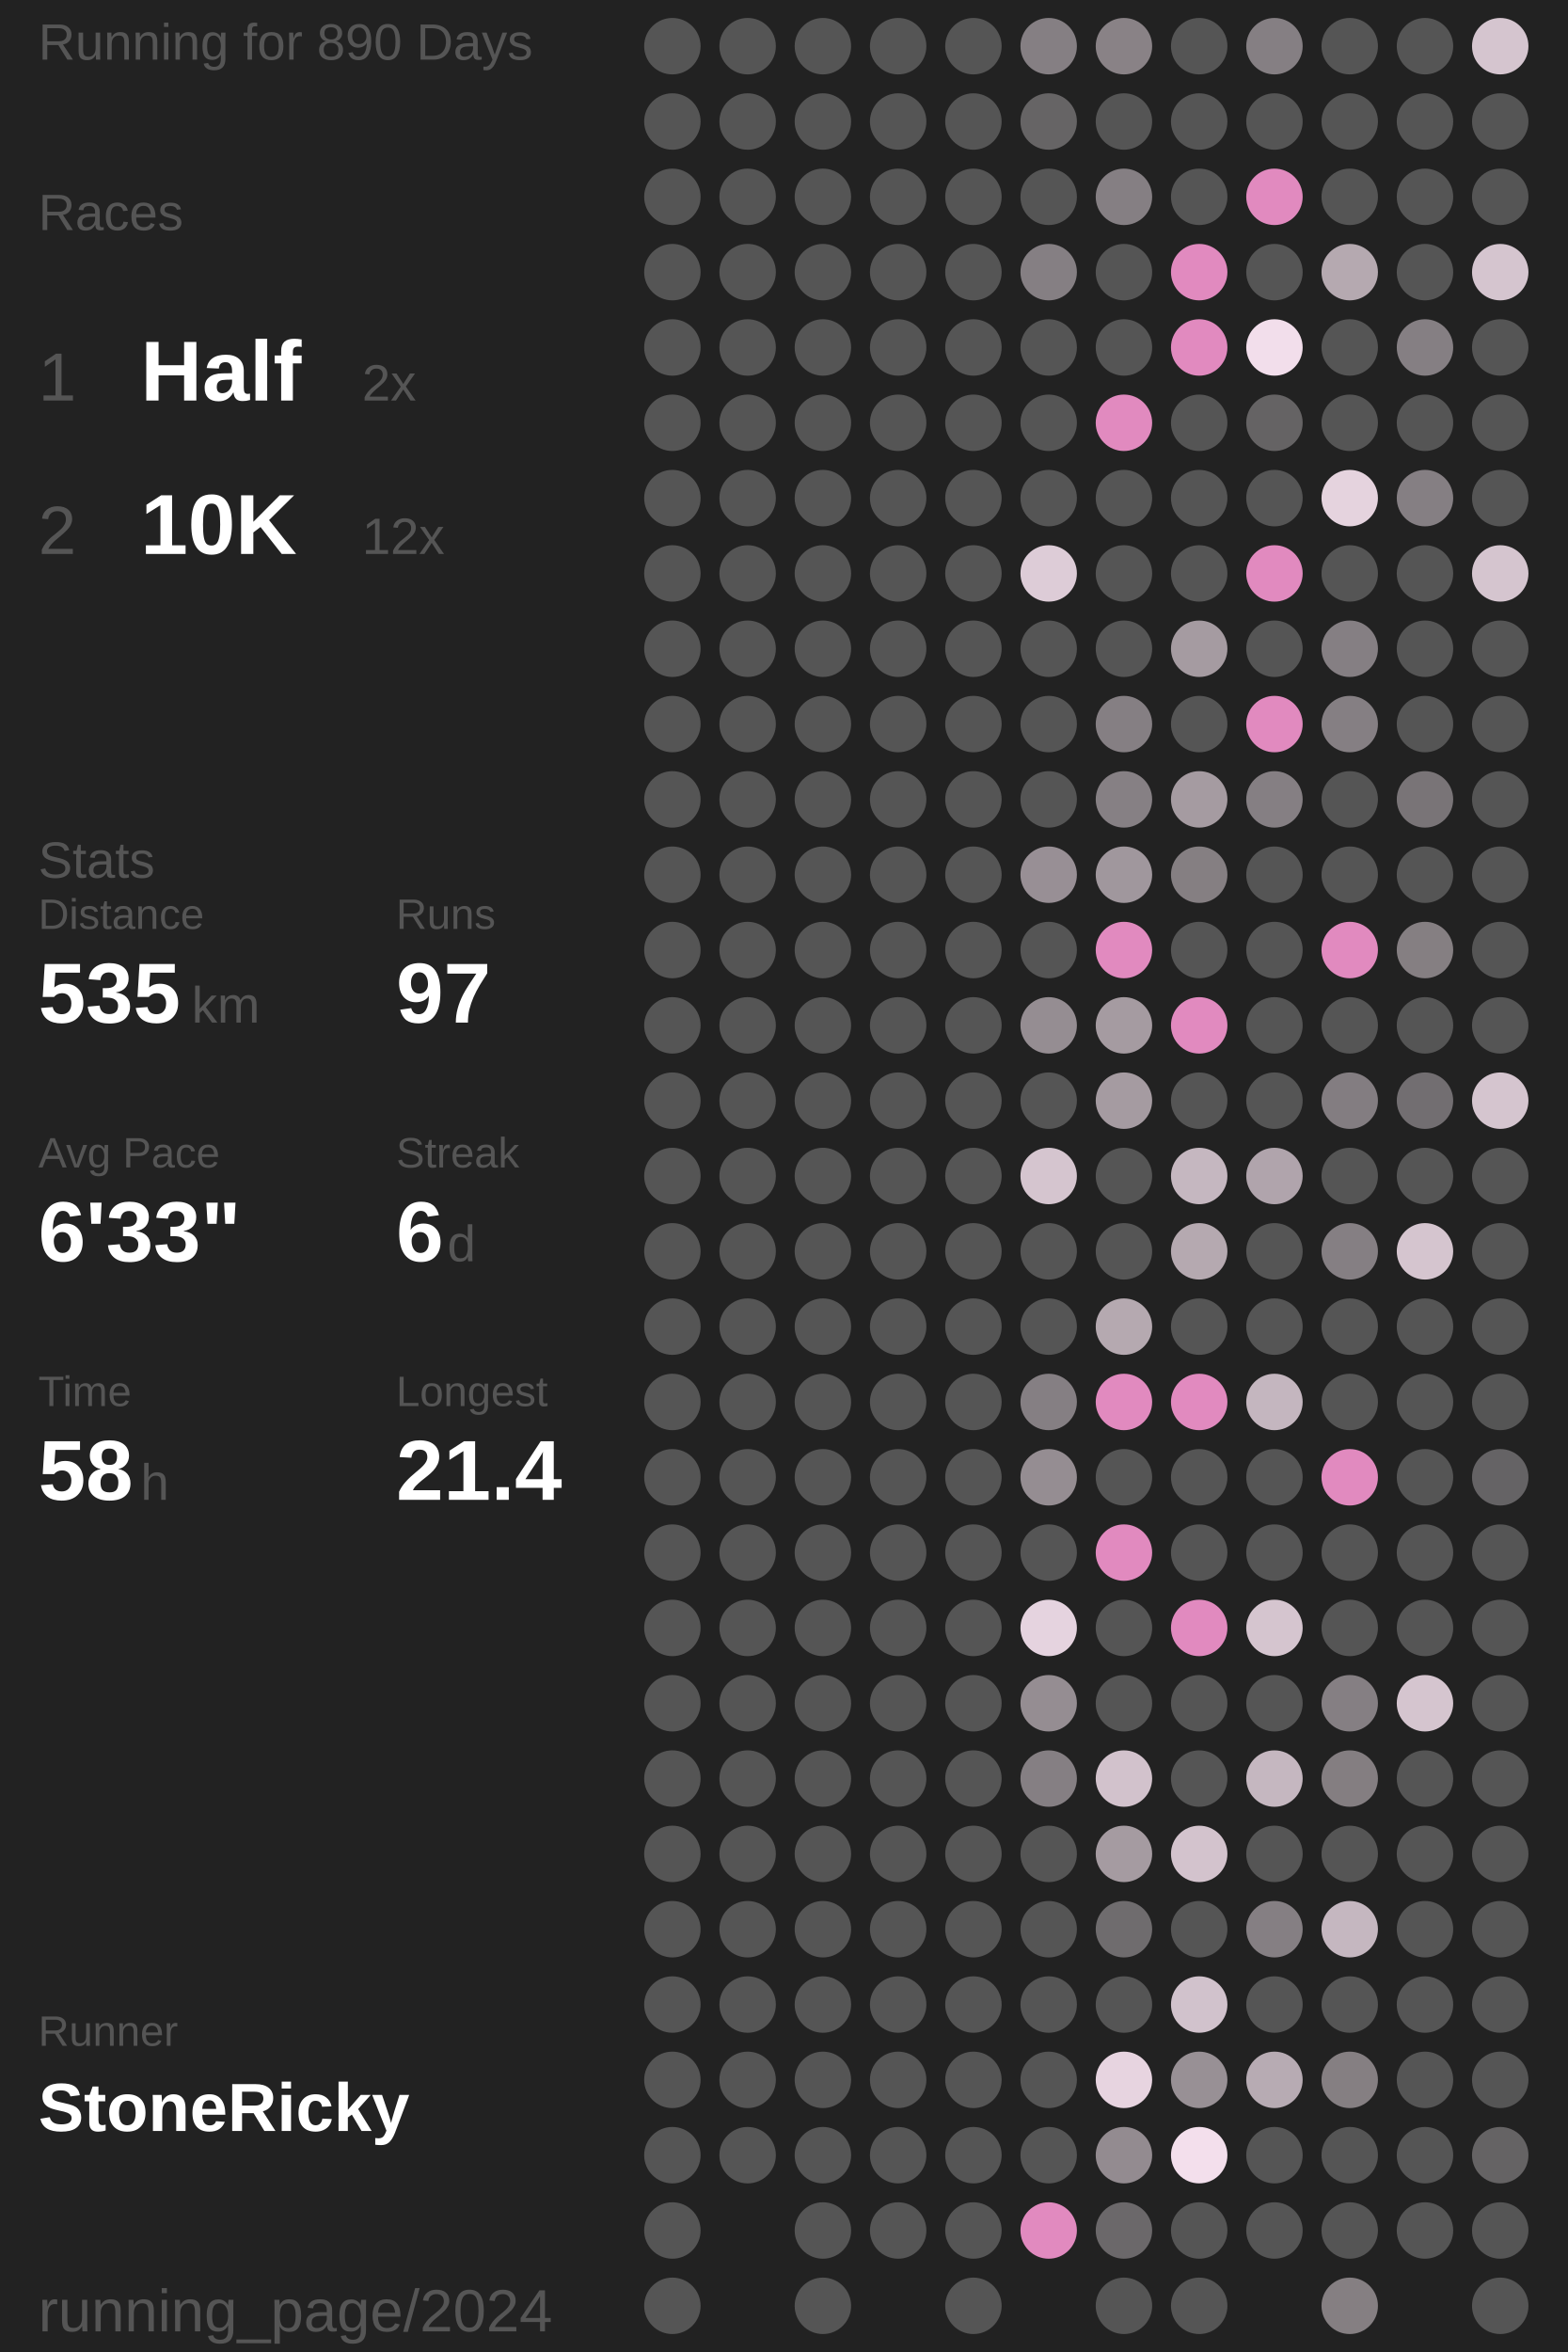
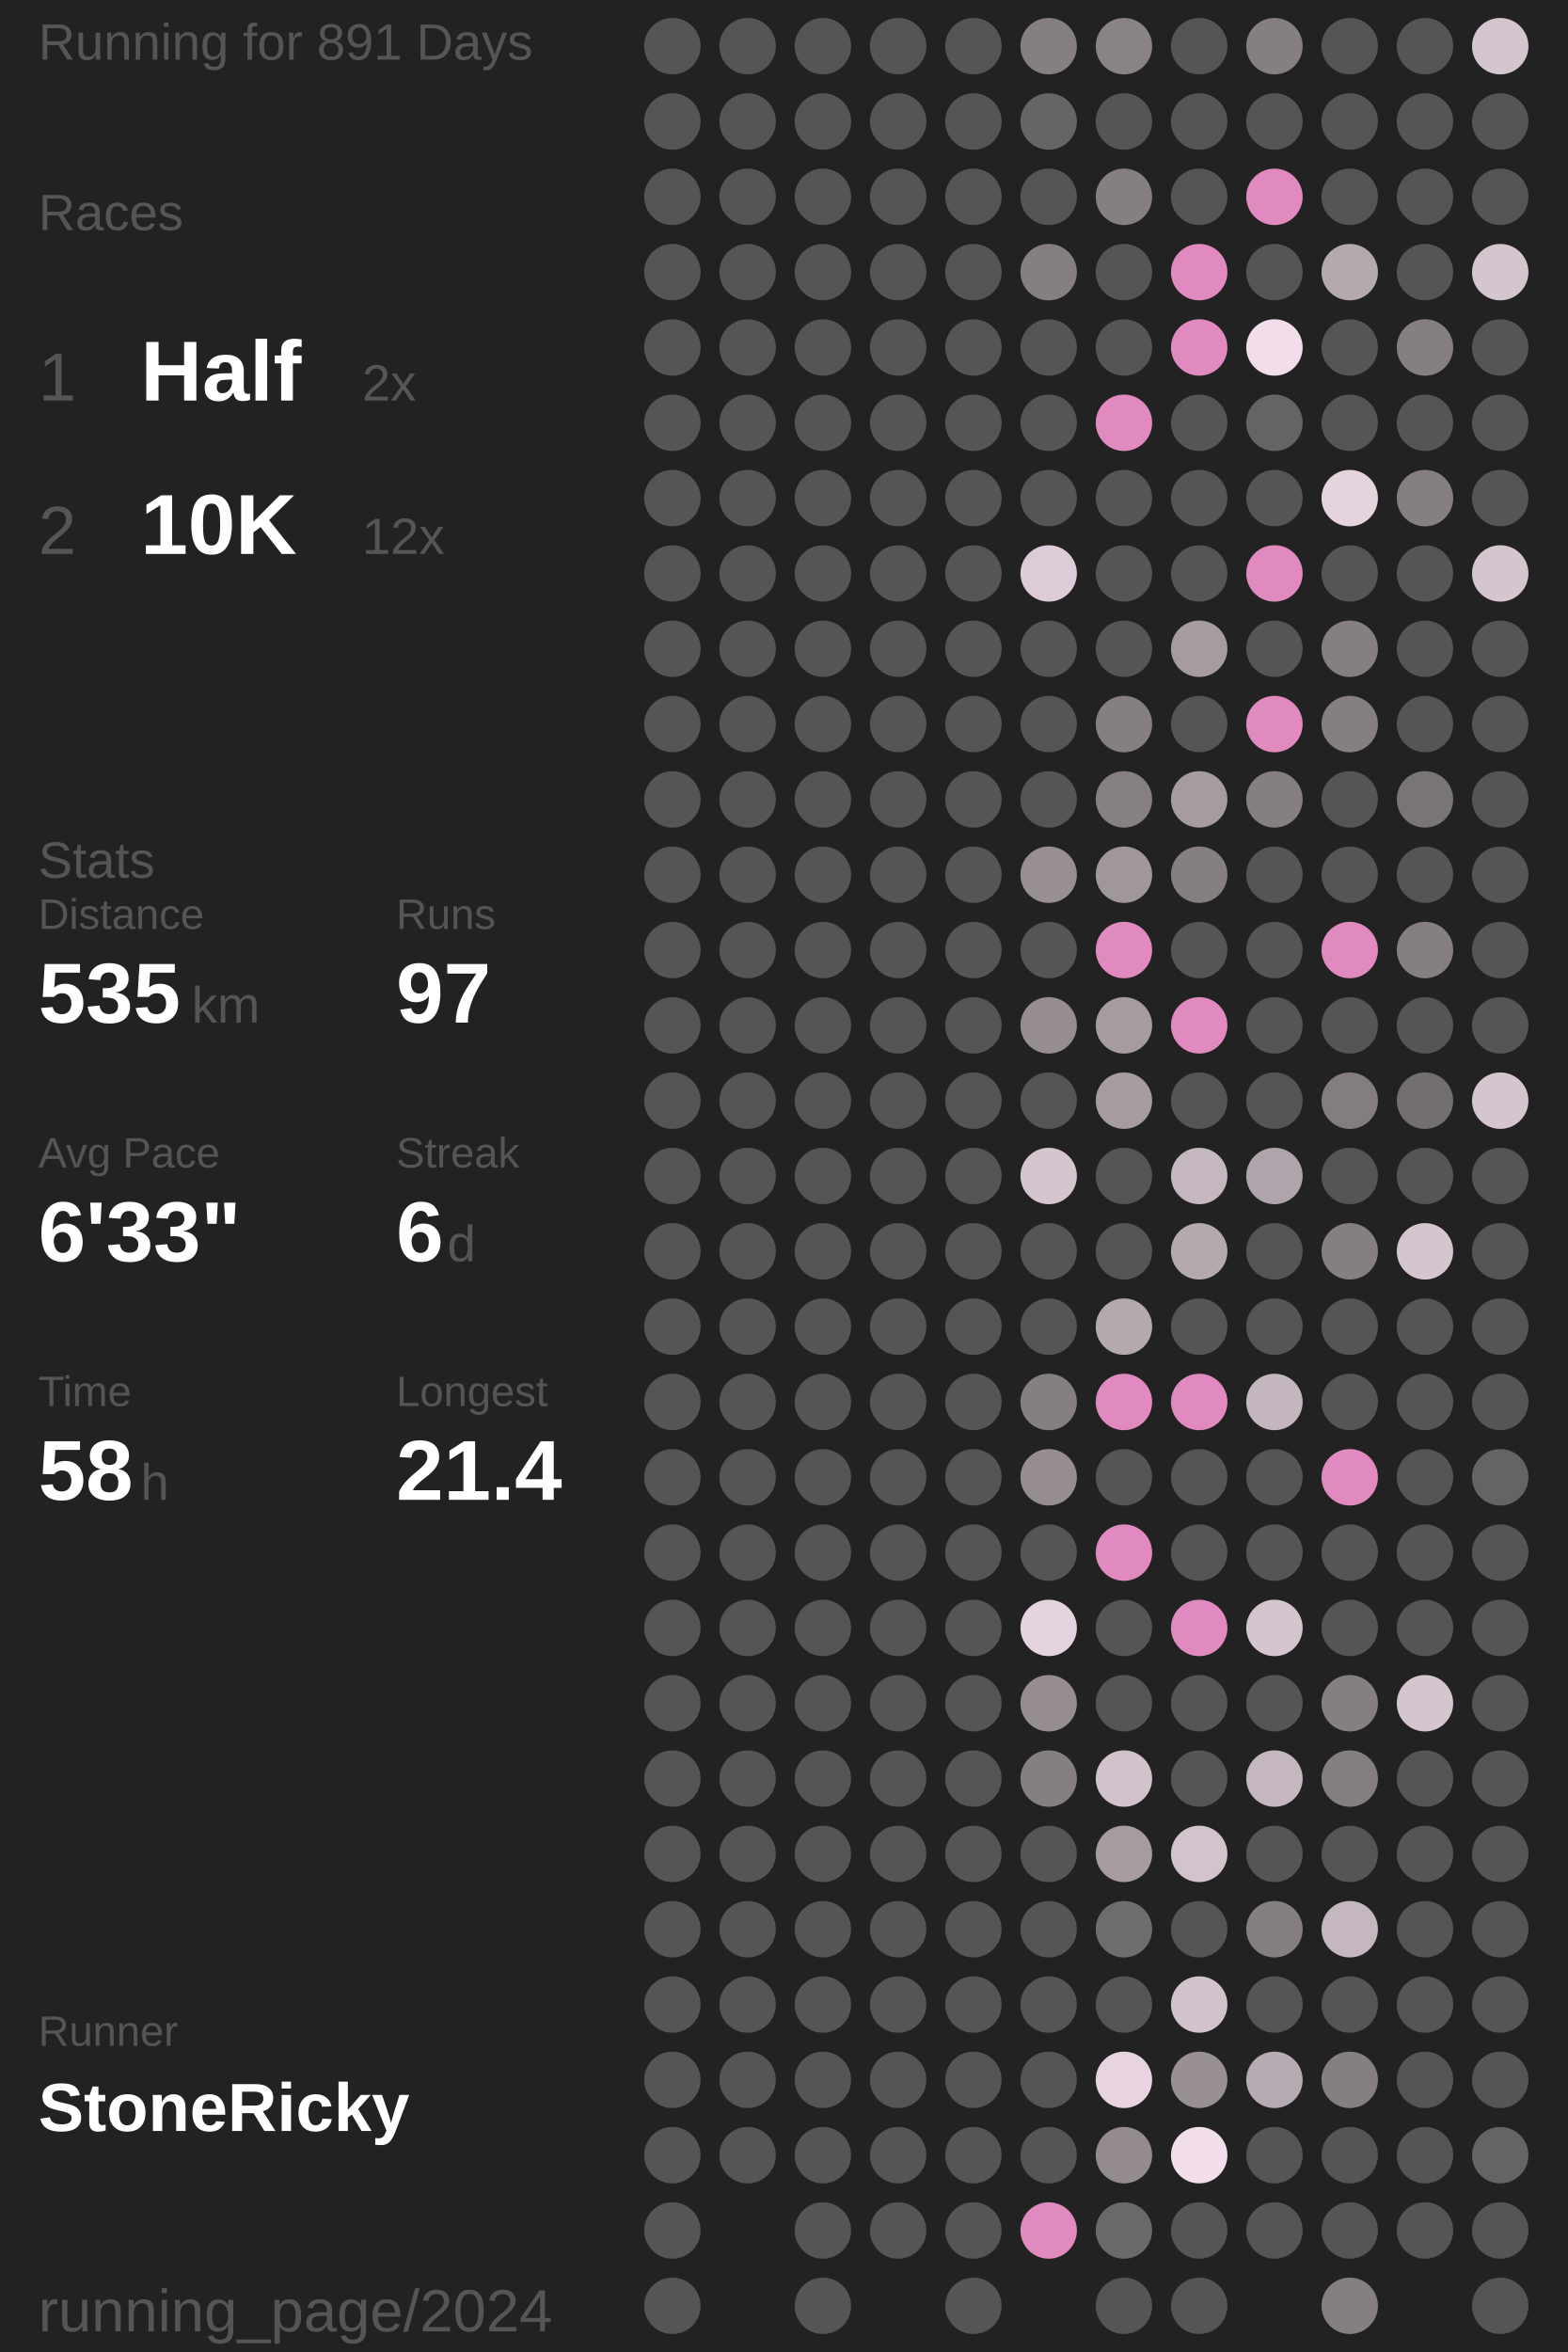
<svg xmlns="http://www.w3.org/2000/svg" baseProfile="full" height="300mm" version="1.1" viewBox="11,12,175,276" width="200mm">
  <defs />
  <rect fill="#222222" height="300" width="200" x="0" y="0" />
-   <text fill="#555555" style="font-size:6px; font-family:Arial;" x="11" y="19">Running for 890 Days</text>
+   <text fill="#555555" style="font-size:6px; font-family:Arial;" x="11" y="19">Running for 891 Days</text>
  <text fill="#555555" style="font-size:6px; font-family:Arial;" x="11" y="39">Races</text>
  <text fill="#555555" style="font-size:8px; font-family:Arial;" x="11" y="59">1</text>
  <text fill="#FFFFFF" style="font-size:10px; font-family:Arial; font-weight:bold;" x="23" y="59">Half</text>
  <text fill="#555555" style="font-size:6px; font-family:Arial;" x="49" y="59">2x</text>
  <text fill="#555555" style="font-size:8px; font-family:Arial;" x="11" y="77">2</text>
  <text fill="#FFFFFF" style="font-size:10px; font-family:Arial; font-weight:bold;" x="23" y="77">10K</text>
  <text fill="#555555" style="font-size:6px; font-family:Arial;" x="49" y="77">12x</text>
  <text fill="#555555" style="font-size:6px; font-family:Arial;" x="11" y="115">Stats</text>
  <text fill="#555555" style="font-size:5px; font-family:Arial;" x="11" y="121">Distance</text>
  <text fill="#FFFFFF" style="font-size:10px; font-family:Arial; font-weight:bold;" x="11" y="132">535</text>
  <text fill="#555555" style="font-size:6px; font-family:Arial;" x="29" y="132">km</text>
  <text fill="#555555" style="font-size:5px; font-family:Arial;" x="53" y="121">Runs</text>
  <text fill="#FFFFFF" style="font-size:10px; font-family:Arial; font-weight:bold;" x="53" y="132">97</text>
  <text fill="#555555" style="font-size:5px; font-family:Arial;" x="11" y="149">Avg Pace</text>
  <text fill="#FFFFFF" style="font-size:10px; font-family:Arial; font-weight:bold;" x="11" y="160">6'33"</text>
  <text fill="#555555" style="font-size:5px; font-family:Arial;" x="53" y="149">Streak</text>
  <text fill="#FFFFFF" style="font-size:10px; font-family:Arial; font-weight:bold;" x="53" y="160">6</text>
  <text fill="#555555" style="font-size:6px; font-family:Arial;" x="59" y="160">d</text>
  <text fill="#555555" style="font-size:5px; font-family:Arial;" x="11" y="177">Time</text>
  <text fill="#FFFFFF" style="font-size:10px; font-family:Arial; font-weight:bold;" x="11" y="188">58</text>
  <text fill="#555555" style="font-size:6px; font-family:Arial;" x="23" y="188">h</text>
  <text fill="#555555" style="font-size:5px; font-family:Arial;" x="53" y="177">Longest</text>
  <text fill="#FFFFFF" style="font-size:10px; font-family:Arial; font-weight:bold;" x="53" y="188">21.4</text>
  <text fill="#555555" style="font-size:5px; font-family:Arial;" x="11" y="252.065">Runner</text>
  <text fill="#FFFFFF" style="font-size:8px; font-family:Arial; font-weight:bold;" x="11" y="262.065">StoneRicky</text>
  <text fill="#555555" style="font-size:7px; font-family:Arial;" x="11" y="285.581">running_page/2024</text>
  <circle cx="85.417" cy="17.419" fill="#555555" r="3.312" />
  <circle cx="85.417" cy="26.258" fill="#555555" r="3.312" />
  <circle cx="85.417" cy="35.097" fill="#555555" r="3.312" />
  <circle cx="85.417" cy="43.935" fill="#555555" r="3.312" />
  <circle cx="85.417" cy="52.774" fill="#555555" r="3.312" />
  <circle cx="85.417" cy="61.613" fill="#555555" r="3.312" />
  <circle cx="85.417" cy="70.452" fill="#555555" r="3.312" />
  <circle cx="85.417" cy="79.29" fill="#555555" r="3.312" />
  <circle cx="85.417" cy="88.129" fill="#555555" r="3.312" />
  <circle cx="85.417" cy="96.968" fill="#555555" r="3.312" />
  <circle cx="85.417" cy="105.806" fill="#555555" r="3.312" />
  <circle cx="85.417" cy="114.645" fill="#555555" r="3.312" />
  <circle cx="85.417" cy="123.484" fill="#555555" r="3.312" />
  <circle cx="85.417" cy="132.323" fill="#555555" r="3.312" />
  <circle cx="85.417" cy="141.161" fill="#555555" r="3.312" />
  <circle cx="85.417" cy="150" fill="#555555" r="3.312" />
  <circle cx="85.417" cy="158.839" fill="#555555" r="3.312" />
  <circle cx="85.417" cy="167.677" fill="#555555" r="3.312" />
  <circle cx="85.417" cy="176.516" fill="#555555" r="3.312" />
  <circle cx="85.417" cy="185.355" fill="#555555" r="3.312" />
  <circle cx="85.417" cy="194.194" fill="#555555" r="3.312" />
  <circle cx="85.417" cy="203.032" fill="#555555" r="3.312" />
  <circle cx="85.417" cy="211.871" fill="#555555" r="3.312" />
  <circle cx="85.417" cy="220.71" fill="#555555" r="3.312" />
  <circle cx="85.417" cy="229.548" fill="#555555" r="3.312" />
  <circle cx="85.417" cy="238.387" fill="#555555" r="3.312" />
  <circle cx="85.417" cy="247.226" fill="#555555" r="3.312" />
  <circle cx="85.417" cy="256.065" fill="#555555" r="3.312" />
  <circle cx="85.417" cy="264.903" fill="#555555" r="3.312" />
  <circle cx="85.417" cy="273.742" fill="#555555" r="3.312" />
  <circle cx="85.417" cy="282.581" fill="#555555" r="3.312" />
  <circle cx="94.25" cy="17.419" fill="#555555" r="3.312" />
  <circle cx="94.25" cy="26.258" fill="#555555" r="3.312" />
  <circle cx="94.25" cy="35.097" fill="#555555" r="3.312" />
  <circle cx="94.25" cy="43.935" fill="#555555" r="3.312" />
  <circle cx="94.25" cy="52.774" fill="#555555" r="3.312" />
  <circle cx="94.25" cy="61.613" fill="#555555" r="3.312" />
  <circle cx="94.25" cy="70.452" fill="#555555" r="3.312" />
  <circle cx="94.25" cy="79.29" fill="#555555" r="3.312" />
  <circle cx="94.25" cy="88.129" fill="#555555" r="3.312" />
  <circle cx="94.25" cy="96.968" fill="#555555" r="3.312" />
  <circle cx="94.25" cy="105.806" fill="#555555" r="3.312" />
  <circle cx="94.25" cy="114.645" fill="#555555" r="3.312" />
  <circle cx="94.25" cy="123.484" fill="#555555" r="3.312" />
  <circle cx="94.25" cy="132.323" fill="#555555" r="3.312" />
  <circle cx="94.25" cy="141.161" fill="#555555" r="3.312" />
  <circle cx="94.25" cy="150" fill="#555555" r="3.312" />
  <circle cx="94.25" cy="158.839" fill="#555555" r="3.312" />
  <circle cx="94.25" cy="167.677" fill="#555555" r="3.312" />
  <circle cx="94.25" cy="176.516" fill="#555555" r="3.312" />
  <circle cx="94.25" cy="185.355" fill="#555555" r="3.312" />
  <circle cx="94.25" cy="194.194" fill="#555555" r="3.312" />
  <circle cx="94.25" cy="203.032" fill="#555555" r="3.312" />
  <circle cx="94.25" cy="211.871" fill="#555555" r="3.312" />
  <circle cx="94.25" cy="220.71" fill="#555555" r="3.312" />
  <circle cx="94.25" cy="229.548" fill="#555555" r="3.312" />
  <circle cx="94.25" cy="238.387" fill="#555555" r="3.312" />
  <circle cx="94.25" cy="247.226" fill="#555555" r="3.312" />
  <circle cx="94.25" cy="256.065" fill="#555555" r="3.312" />
  <circle cx="94.25" cy="264.903" fill="#555555" r="3.312" />
  <circle cx="103.083" cy="17.419" fill="#555555" r="3.312" />
  <circle cx="103.083" cy="26.258" fill="#555555" r="3.312" />
  <circle cx="103.083" cy="35.097" fill="#555555" r="3.312" />
  <circle cx="103.083" cy="43.935" fill="#555555" r="3.312" />
  <circle cx="103.083" cy="52.774" fill="#555555" r="3.312" />
  <circle cx="103.083" cy="61.613" fill="#555555" r="3.312" />
  <circle cx="103.083" cy="70.452" fill="#555555" r="3.312" />
  <circle cx="103.083" cy="79.29" fill="#555555" r="3.312" />
  <circle cx="103.083" cy="88.129" fill="#555555" r="3.312" />
  <circle cx="103.083" cy="96.968" fill="#555555" r="3.312" />
  <circle cx="103.083" cy="105.806" fill="#555555" r="3.312" />
  <circle cx="103.083" cy="114.645" fill="#555555" r="3.312" />
  <circle cx="103.083" cy="123.484" fill="#555555" r="3.312" />
  <circle cx="103.083" cy="132.323" fill="#555555" r="3.312" />
  <circle cx="103.083" cy="141.161" fill="#555555" r="3.312" />
  <circle cx="103.083" cy="150" fill="#555555" r="3.312" />
  <circle cx="103.083" cy="158.839" fill="#555555" r="3.312" />
  <circle cx="103.083" cy="167.677" fill="#555555" r="3.312" />
  <circle cx="103.083" cy="176.516" fill="#555555" r="3.312" />
  <circle cx="103.083" cy="185.355" fill="#555555" r="3.312" />
  <circle cx="103.083" cy="194.194" fill="#555555" r="3.312" />
  <circle cx="103.083" cy="203.032" fill="#555555" r="3.312" />
  <circle cx="103.083" cy="211.871" fill="#555555" r="3.312" />
  <circle cx="103.083" cy="220.71" fill="#555555" r="3.312" />
  <circle cx="103.083" cy="229.548" fill="#555555" r="3.312" />
  <circle cx="103.083" cy="238.387" fill="#555555" r="3.312" />
  <circle cx="103.083" cy="247.226" fill="#555555" r="3.312" />
  <circle cx="103.083" cy="256.065" fill="#555555" r="3.312" />
  <circle cx="103.083" cy="264.903" fill="#555555" r="3.312" />
  <circle cx="103.083" cy="273.742" fill="#555555" r="3.312" />
  <circle cx="103.083" cy="282.581" fill="#555555" r="3.312" />
  <circle cx="111.917" cy="17.419" fill="#555555" r="3.312" />
  <circle cx="111.917" cy="26.258" fill="#555555" r="3.312" />
  <circle cx="111.917" cy="35.097" fill="#555555" r="3.312" />
  <circle cx="111.917" cy="43.935" fill="#555555" r="3.312" />
  <circle cx="111.917" cy="52.774" fill="#555555" r="3.312" />
  <circle cx="111.917" cy="61.613" fill="#555555" r="3.312" />
  <circle cx="111.917" cy="70.452" fill="#555555" r="3.312" />
  <circle cx="111.917" cy="79.29" fill="#555555" r="3.312" />
  <circle cx="111.917" cy="88.129" fill="#555555" r="3.312" />
  <circle cx="111.917" cy="96.968" fill="#555555" r="3.312" />
  <circle cx="111.917" cy="105.806" fill="#555555" r="3.312" />
  <circle cx="111.917" cy="114.645" fill="#555555" r="3.312" />
  <circle cx="111.917" cy="123.484" fill="#555555" r="3.312" />
  <circle cx="111.917" cy="132.323" fill="#555555" r="3.312" />
  <circle cx="111.917" cy="141.161" fill="#555555" r="3.312" />
  <circle cx="111.917" cy="150" fill="#555555" r="3.312" />
  <circle cx="111.917" cy="158.839" fill="#555555" r="3.312" />
  <circle cx="111.917" cy="167.677" fill="#555555" r="3.312" />
  <circle cx="111.917" cy="176.516" fill="#555555" r="3.312" />
  <circle cx="111.917" cy="185.355" fill="#555555" r="3.312" />
  <circle cx="111.917" cy="194.194" fill="#555555" r="3.312" />
  <circle cx="111.917" cy="203.032" fill="#555555" r="3.312" />
  <circle cx="111.917" cy="211.871" fill="#555555" r="3.312" />
  <circle cx="111.917" cy="220.71" fill="#555555" r="3.312" />
  <circle cx="111.917" cy="229.548" fill="#555555" r="3.312" />
  <circle cx="111.917" cy="238.387" fill="#555555" r="3.312" />
  <circle cx="111.917" cy="247.226" fill="#555555" r="3.312" />
  <circle cx="111.917" cy="256.065" fill="#555555" r="3.312" />
  <circle cx="111.917" cy="264.903" fill="#555555" r="3.312" />
  <circle cx="111.917" cy="273.742" fill="#555555" r="3.312" />
  <circle cx="120.75" cy="17.419" fill="#555555" r="3.312" />
  <circle cx="120.75" cy="26.258" fill="#555555" r="3.312" />
  <circle cx="120.75" cy="35.097" fill="#555555" r="3.312" />
  <circle cx="120.75" cy="43.935" fill="#555555" r="3.312" />
  <circle cx="120.75" cy="52.774" fill="#555555" r="3.312" />
  <circle cx="120.75" cy="61.613" fill="#555555" r="3.312" />
  <circle cx="120.75" cy="70.452" fill="#555555" r="3.312" />
  <circle cx="120.75" cy="79.29" fill="#555555" r="3.312" />
  <circle cx="120.75" cy="88.129" fill="#555555" r="3.312" />
  <circle cx="120.75" cy="96.968" fill="#555555" r="3.312" />
  <circle cx="120.75" cy="105.806" fill="#555555" r="3.312" />
  <circle cx="120.75" cy="114.645" fill="#555555" r="3.312" />
  <circle cx="120.75" cy="123.484" fill="#555555" r="3.312" />
  <circle cx="120.75" cy="132.323" fill="#555555" r="3.312" />
  <circle cx="120.75" cy="141.161" fill="#555555" r="3.312" />
  <circle cx="120.75" cy="150" fill="#555555" r="3.312" />
  <circle cx="120.75" cy="158.839" fill="#555555" r="3.312" />
  <circle cx="120.75" cy="167.677" fill="#555555" r="3.312" />
  <circle cx="120.75" cy="176.516" fill="#555555" r="3.312" />
  <circle cx="120.75" cy="185.355" fill="#555555" r="3.312" />
  <circle cx="120.75" cy="194.194" fill="#555555" r="3.312" />
  <circle cx="120.75" cy="203.032" fill="#555555" r="3.312" />
  <circle cx="120.75" cy="211.871" fill="#555555" r="3.312" />
  <circle cx="120.75" cy="220.71" fill="#555555" r="3.312" />
  <circle cx="120.75" cy="229.548" fill="#555555" r="3.312" />
  <circle cx="120.75" cy="238.387" fill="#555555" r="3.312" />
  <circle cx="120.75" cy="247.226" fill="#555555" r="3.312" />
  <circle cx="120.75" cy="256.065" fill="#555555" r="3.312" />
  <circle cx="120.75" cy="264.903" fill="#555555" r="3.312" />
  <circle cx="120.75" cy="273.742" fill="#555555" r="3.312" />
  <circle cx="120.75" cy="282.581" fill="#555555" r="3.312" />
  <circle cx="129.583" cy="17.419" fill="#857f83" r="3.312" />
  <circle cx="129.583" cy="26.258" fill="#666465" r="3.312" />
  <circle cx="129.583" cy="35.097" fill="#555555" r="3.312" />
  <circle cx="129.583" cy="43.935" fill="#857f83" r="3.312" />
  <circle cx="129.583" cy="52.774" fill="#555555" r="3.312" />
  <circle cx="129.583" cy="61.613" fill="#555555" r="3.312" />
  <circle cx="129.583" cy="70.452" fill="#555555" r="3.312" />
  <circle cx="129.583" cy="79.29" fill="#ddccd7" r="3.312" />
  <circle cx="129.583" cy="88.129" fill="#555555" r="3.312" />
  <circle cx="129.583" cy="96.968" fill="#555555" r="3.312" />
  <circle cx="129.583" cy="105.806" fill="#555555" r="3.312" />
  <circle cx="129.583" cy="114.645" fill="#988f95" r="3.312" />
  <circle cx="129.583" cy="123.484" fill="#555555" r="3.312" />
  <circle cx="129.583" cy="132.323" fill="#958d92" r="3.312" />
  <circle cx="129.583" cy="141.161" fill="#555555" r="3.312" />
  <circle cx="129.583" cy="150" fill="#d5c5cf" r="3.312" />
  <circle cx="129.583" cy="158.839" fill="#555555" r="3.312" />
  <circle cx="129.583" cy="167.677" fill="#555555" r="3.312" />
  <circle cx="129.583" cy="176.516" fill="#857f83" r="3.312" />
  <circle cx="129.583" cy="185.355" fill="#958d92" r="3.312" />
  <circle cx="129.583" cy="194.194" fill="#555555" r="3.312" />
  <circle cx="129.583" cy="203.032" fill="#e5d3df" r="3.312" />
  <circle cx="129.583" cy="211.871" fill="#958d92" r="3.312" />
  <circle cx="129.583" cy="220.71" fill="#857f83" r="3.312" />
  <circle cx="129.583" cy="229.548" fill="#555555" r="3.312" />
  <circle cx="129.583" cy="238.387" fill="#555555" r="3.312" />
  <circle cx="129.583" cy="247.226" fill="#555555" r="3.312" />
  <circle cx="129.583" cy="256.065" fill="#555555" r="3.312" />
  <circle cx="129.583" cy="264.903" fill="#555555" r="3.312" />
  <circle cx="129.583" cy="273.742" fill="#E18ABF" r="3.312" />
  <circle cx="138.417" cy="17.419" fill="#898286" r="3.312" />
  <circle cx="138.417" cy="26.258" fill="#555555" r="3.312" />
  <circle cx="138.417" cy="35.097" fill="#857f83" r="3.312" />
  <circle cx="138.417" cy="43.935" fill="#555555" r="3.312" />
  <circle cx="138.417" cy="52.774" fill="#555555" r="3.312" />
  <circle cx="138.417" cy="61.613" fill="#E18ABF" r="3.312" />
  <circle cx="138.417" cy="70.452" fill="#555555" r="3.312" />
  <circle cx="138.417" cy="79.29" fill="#555555" r="3.312" />
  <circle cx="138.417" cy="88.129" fill="#555555" r="3.312" />
  <circle cx="138.417" cy="96.968" fill="#857f83" r="3.312" />
  <circle cx="138.417" cy="105.806" fill="#868084" r="3.312" />
  <circle cx="138.417" cy="114.645" fill="#a0979d" r="3.312" />
  <circle cx="138.417" cy="123.484" fill="#E18ABF" r="3.312" />
  <circle cx="138.417" cy="132.323" fill="#a59ba1" r="3.312" />
  <circle cx="138.417" cy="141.161" fill="#a59ba1" r="3.312" />
  <circle cx="138.417" cy="150" fill="#555555" r="3.312" />
  <circle cx="138.417" cy="158.839" fill="#555555" r="3.312" />
  <circle cx="138.417" cy="167.677" fill="#b5a9b0" r="3.312" />
  <circle cx="138.417" cy="176.516" fill="#E18ABF" r="3.312" />
  <circle cx="138.417" cy="185.355" fill="#555555" r="3.312" />
  <circle cx="138.417" cy="194.194" fill="#E18ABF" r="3.312" />
  <circle cx="138.417" cy="203.032" fill="#555555" r="3.312" />
  <circle cx="138.417" cy="211.871" fill="#555555" r="3.312" />
  <circle cx="138.417" cy="220.71" fill="#d2c2cc" r="3.312" />
  <circle cx="138.417" cy="229.548" fill="#a59ba1" r="3.312" />
  <circle cx="138.417" cy="238.387" fill="#6f6c6e" r="3.312" />
  <circle cx="138.417" cy="247.226" fill="#555555" r="3.312" />
  <circle cx="138.417" cy="256.065" fill="#e7d4e0" r="3.312" />
  <circle cx="138.417" cy="264.903" fill="#938b90" r="3.312" />
  <circle cx="138.417" cy="273.742" fill="#6b686a" r="3.312" />
  <circle cx="138.417" cy="282.581" fill="#555555" r="3.312" />
  <circle cx="147.25" cy="17.419" fill="#555555" r="3.312" />
  <circle cx="147.25" cy="26.258" fill="#555555" r="3.312" />
  <circle cx="147.25" cy="35.097" fill="#555555" r="3.312" />
  <circle cx="147.25" cy="43.935" fill="#E18ABF" r="3.312" />
  <circle cx="147.25" cy="52.774" fill="#E18ABF" r="3.312" />
  <circle cx="147.25" cy="61.613" fill="#555555" r="3.312" />
  <circle cx="147.25" cy="70.452" fill="#555555" r="3.312" />
  <circle cx="147.25" cy="79.29" fill="#555555" r="3.312" />
  <circle cx="147.25" cy="88.129" fill="#a59ba1" r="3.312" />
  <circle cx="147.25" cy="96.968" fill="#555555" r="3.312" />
  <circle cx="147.25" cy="105.806" fill="#a59ba1" r="3.312" />
  <circle cx="147.25" cy="114.645" fill="#857f82" r="3.312" />
  <circle cx="147.25" cy="123.484" fill="#555555" r="3.312" />
  <circle cx="147.25" cy="132.323" fill="#E18ABF" r="3.312" />
  <circle cx="147.25" cy="141.161" fill="#555555" r="3.312" />
  <circle cx="147.25" cy="150" fill="#c5b7c0" r="3.312" />
  <circle cx="147.25" cy="158.839" fill="#b5a9b0" r="3.312" />
  <circle cx="147.25" cy="167.677" fill="#555555" r="3.312" />
  <circle cx="147.25" cy="176.516" fill="#E18ABF" r="3.312" />
  <circle cx="147.25" cy="185.355" fill="#555555" r="3.312" />
  <circle cx="147.25" cy="194.194" fill="#555555" r="3.312" />
  <circle cx="147.25" cy="203.032" fill="#E18ABF" r="3.312" />
  <circle cx="147.25" cy="211.871" fill="#555555" r="3.312" />
  <circle cx="147.25" cy="220.71" fill="#555555" r="3.312" />
  <circle cx="147.25" cy="229.548" fill="#d3c3cd" r="3.312" />
  <circle cx="147.25" cy="238.387" fill="#555555" r="3.312" />
  <circle cx="147.25" cy="247.226" fill="#d1c2cc" r="3.312" />
  <circle cx="147.25" cy="256.065" fill="#989095" r="3.312" />
  <circle cx="147.25" cy="264.903" fill="#f3dfec" r="3.312" />
  <circle cx="147.25" cy="273.742" fill="#555555" r="3.312" />
  <circle cx="147.25" cy="282.581" fill="#555555" r="3.312" />
  <circle cx="156.083" cy="17.419" fill="#857f83" r="3.312" />
  <circle cx="156.083" cy="26.258" fill="#555555" r="3.312" />
  <circle cx="156.083" cy="35.097" fill="#E18ABF" r="3.312" />
  <circle cx="156.083" cy="43.935" fill="#555555" r="3.312" />
  <circle cx="156.083" cy="52.774" fill="#f2deeb" r="3.312" />
  <circle cx="156.083" cy="61.613" fill="#656364" r="3.312" />
  <circle cx="156.083" cy="70.452" fill="#555555" r="3.312" />
  <circle cx="156.083" cy="79.29" fill="#E18ABF" r="3.312" />
  <circle cx="156.083" cy="88.129" fill="#555555" r="3.312" />
  <circle cx="156.083" cy="96.968" fill="#E18ABF" r="3.312" />
  <circle cx="156.083" cy="105.806" fill="#857f83" r="3.312" />
  <circle cx="156.083" cy="114.645" fill="#555555" r="3.312" />
  <circle cx="156.083" cy="123.484" fill="#555555" r="3.312" />
  <circle cx="156.083" cy="132.323" fill="#555555" r="3.312" />
  <circle cx="156.083" cy="141.161" fill="#555555" r="3.312" />
  <circle cx="156.083" cy="150" fill="#b0a4ac" r="3.312" />
  <circle cx="156.083" cy="158.839" fill="#555555" r="3.312" />
  <circle cx="156.083" cy="167.677" fill="#555555" r="3.312" />
  <circle cx="156.083" cy="176.516" fill="#c4b6bf" r="3.312" />
  <circle cx="156.083" cy="185.355" fill="#555555" r="3.312" />
  <circle cx="156.083" cy="194.194" fill="#555555" r="3.312" />
  <circle cx="156.083" cy="203.032" fill="#d5c5cf" r="3.312" />
  <circle cx="156.083" cy="211.871" fill="#555555" r="3.312" />
  <circle cx="156.083" cy="220.71" fill="#c5b7c0" r="3.312" />
  <circle cx="156.083" cy="229.548" fill="#555555" r="3.312" />
  <circle cx="156.083" cy="238.387" fill="#857f83" r="3.312" />
  <circle cx="156.083" cy="247.226" fill="#555555" r="3.312" />
  <circle cx="156.083" cy="256.065" fill="#b7abb3" r="3.312" />
  <circle cx="156.083" cy="264.903" fill="#555555" r="3.312" />
  <circle cx="156.083" cy="273.742" fill="#555555" r="3.312" />
  <circle cx="164.917" cy="17.419" fill="#555555" r="3.312" />
  <circle cx="164.917" cy="26.258" fill="#555555" r="3.312" />
  <circle cx="164.917" cy="35.097" fill="#555555" r="3.312" />
  <circle cx="164.917" cy="43.935" fill="#b5a9b0" r="3.312" />
  <circle cx="164.917" cy="52.774" fill="#555555" r="3.312" />
  <circle cx="164.917" cy="61.613" fill="#555555" r="3.312" />
  <circle cx="164.917" cy="70.452" fill="#e5d3de" r="3.312" />
  <circle cx="164.917" cy="79.29" fill="#555555" r="3.312" />
  <circle cx="164.917" cy="88.129" fill="#857f83" r="3.312" />
  <circle cx="164.917" cy="96.968" fill="#857f83" r="3.312" />
  <circle cx="164.917" cy="105.806" fill="#555555" r="3.312" />
  <circle cx="164.917" cy="114.645" fill="#555555" r="3.312" />
  <circle cx="164.917" cy="123.484" fill="#E18ABF" r="3.312" />
  <circle cx="164.917" cy="132.323" fill="#555555" r="3.312" />
  <circle cx="164.917" cy="141.161" fill="#837d81" r="3.312" />
  <circle cx="164.917" cy="150" fill="#555555" r="3.312" />
  <circle cx="164.917" cy="158.839" fill="#857f83" r="3.312" />
  <circle cx="164.917" cy="167.677" fill="#555555" r="3.312" />
  <circle cx="164.917" cy="176.516" fill="#555555" r="3.312" />
  <circle cx="164.917" cy="185.355" fill="#E18ABF" r="3.312" />
  <circle cx="164.917" cy="194.194" fill="#555555" r="3.312" />
  <circle cx="164.917" cy="203.032" fill="#555555" r="3.312" />
  <circle cx="164.917" cy="211.871" fill="#857f83" r="3.312" />
  <circle cx="164.917" cy="220.71" fill="#847e81" r="3.312" />
  <circle cx="164.917" cy="229.548" fill="#555555" r="3.312" />
  <circle cx="164.917" cy="238.387" fill="#c5b7c0" r="3.312" />
  <circle cx="164.917" cy="247.226" fill="#555555" r="3.312" />
  <circle cx="164.917" cy="256.065" fill="#857f82" r="3.312" />
  <circle cx="164.917" cy="264.903" fill="#555555" r="3.312" />
  <circle cx="164.917" cy="273.742" fill="#555555" r="3.312" />
  <circle cx="164.917" cy="282.581" fill="#857f82" r="3.312" />
  <circle cx="173.75" cy="17.419" fill="#555555" r="3.312" />
  <circle cx="173.75" cy="26.258" fill="#555555" r="3.312" />
  <circle cx="173.75" cy="35.097" fill="#555555" r="3.312" />
  <circle cx="173.75" cy="43.935" fill="#555555" r="3.312" />
  <circle cx="173.75" cy="52.774" fill="#857f83" r="3.312" />
  <circle cx="173.75" cy="61.613" fill="#555555" r="3.312" />
  <circle cx="173.75" cy="70.452" fill="#857f83" r="3.312" />
  <circle cx="173.75" cy="79.29" fill="#555555" r="3.312" />
  <circle cx="173.75" cy="88.129" fill="#555555" r="3.312" />
  <circle cx="173.75" cy="96.968" fill="#555555" r="3.312" />
  <circle cx="173.75" cy="105.806" fill="#797477" r="3.312" />
  <circle cx="173.75" cy="114.645" fill="#555555" r="3.312" />
  <circle cx="173.75" cy="123.484" fill="#857f82" r="3.312" />
  <circle cx="173.75" cy="132.323" fill="#555555" r="3.312" />
  <circle cx="173.75" cy="141.161" fill="#726e71" r="3.312" />
  <circle cx="173.75" cy="150" fill="#555555" r="3.312" />
  <circle cx="173.75" cy="158.839" fill="#d5c5cf" r="3.312" />
  <circle cx="173.75" cy="167.677" fill="#555555" r="3.312" />
  <circle cx="173.75" cy="176.516" fill="#555555" r="3.312" />
  <circle cx="173.75" cy="185.355" fill="#555555" r="3.312" />
  <circle cx="173.75" cy="194.194" fill="#555555" r="3.312" />
  <circle cx="173.75" cy="203.032" fill="#555555" r="3.312" />
  <circle cx="173.75" cy="211.871" fill="#d5c5cf" r="3.312" />
  <circle cx="173.75" cy="220.71" fill="#555555" r="3.312" />
  <circle cx="173.75" cy="229.548" fill="#555555" r="3.312" />
  <circle cx="173.75" cy="238.387" fill="#555555" r="3.312" />
  <circle cx="173.75" cy="247.226" fill="#555555" r="3.312" />
  <circle cx="173.75" cy="256.065" fill="#555555" r="3.312" />
  <circle cx="173.75" cy="264.903" fill="#555555" r="3.312" />
  <circle cx="173.75" cy="273.742" fill="#555555" r="3.312" />
  <circle cx="182.583" cy="17.419" fill="#d5c5cf" r="3.312" />
  <circle cx="182.583" cy="26.258" fill="#555555" r="3.312" />
  <circle cx="182.583" cy="35.097" fill="#555555" r="3.312" />
  <circle cx="182.583" cy="43.935" fill="#d5c5cf" r="3.312" />
  <circle cx="182.583" cy="52.774" fill="#555555" r="3.312" />
  <circle cx="182.583" cy="61.613" fill="#555555" r="3.312" />
  <circle cx="182.583" cy="70.452" fill="#555555" r="3.312" />
  <circle cx="182.583" cy="79.29" fill="#d5c5cf" r="3.312" />
  <circle cx="182.583" cy="88.129" fill="#555555" r="3.312" />
  <circle cx="182.583" cy="96.968" fill="#555555" r="3.312" />
  <circle cx="182.583" cy="105.806" fill="#555555" r="3.312" />
  <circle cx="182.583" cy="114.645" fill="#555555" r="3.312" />
  <circle cx="182.583" cy="123.484" fill="#555555" r="3.312" />
  <circle cx="182.583" cy="132.323" fill="#555555" r="3.312" />
  <circle cx="182.583" cy="141.161" fill="#d5c5cf" r="3.312" />
  <circle cx="182.583" cy="150" fill="#555555" r="3.312" />
  <circle cx="182.583" cy="158.839" fill="#555555" r="3.312" />
  <circle cx="182.583" cy="167.677" fill="#555555" r="3.312" />
  <circle cx="182.583" cy="176.516" fill="#555555" r="3.312" />
  <circle cx="182.583" cy="185.355" fill="#656365" r="3.312" />
  <circle cx="182.583" cy="194.194" fill="#555555" r="3.312" />
  <circle cx="182.583" cy="203.032" fill="#555555" r="3.312" />
  <circle cx="182.583" cy="211.871" fill="#555555" r="3.312" />
  <circle cx="182.583" cy="220.71" fill="#555555" r="3.312" />
  <circle cx="182.583" cy="229.548" fill="#555555" r="3.312" />
  <circle cx="182.583" cy="238.387" fill="#555555" r="3.312" />
  <circle cx="182.583" cy="247.226" fill="#555555" r="3.312" />
  <circle cx="182.583" cy="256.065" fill="#555555" r="3.312" />
  <circle cx="182.583" cy="264.903" fill="#656364" r="3.312" />
  <circle cx="182.583" cy="273.742" fill="#555555" r="3.312" />
  <circle cx="182.583" cy="282.581" fill="#555555" r="3.312" />
</svg>
